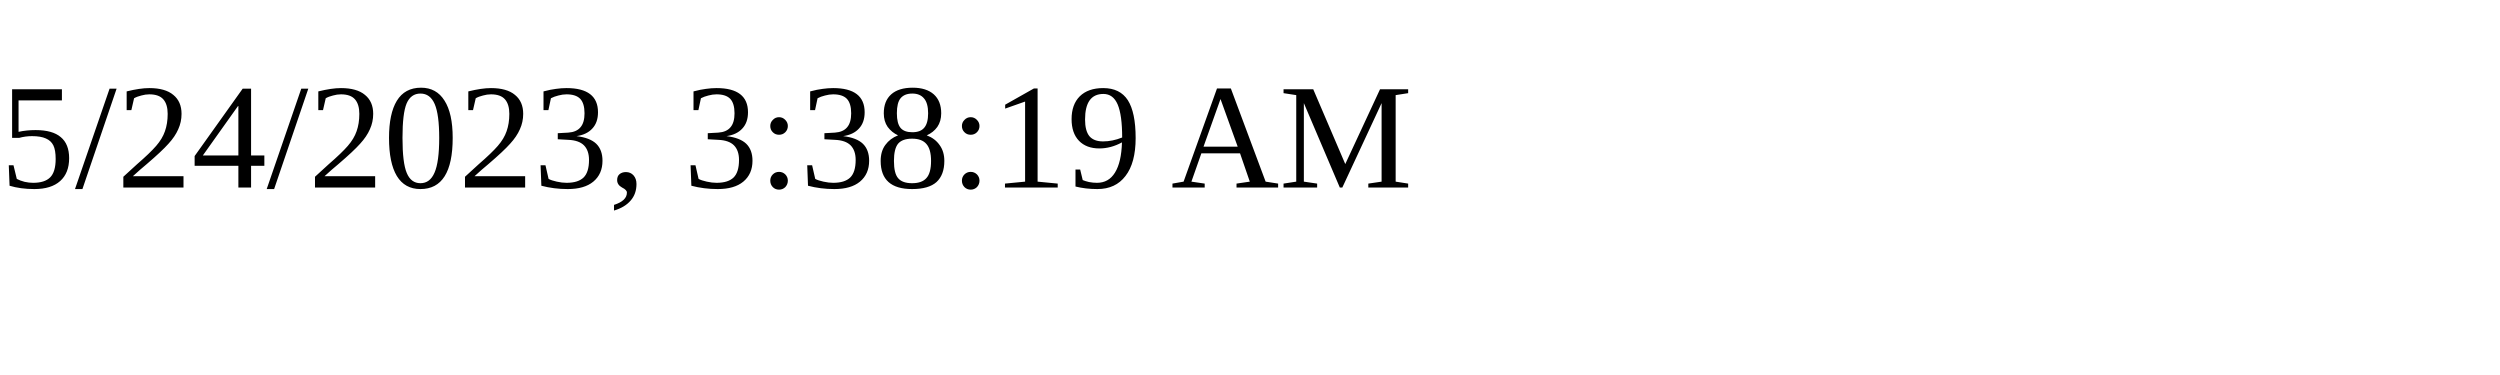
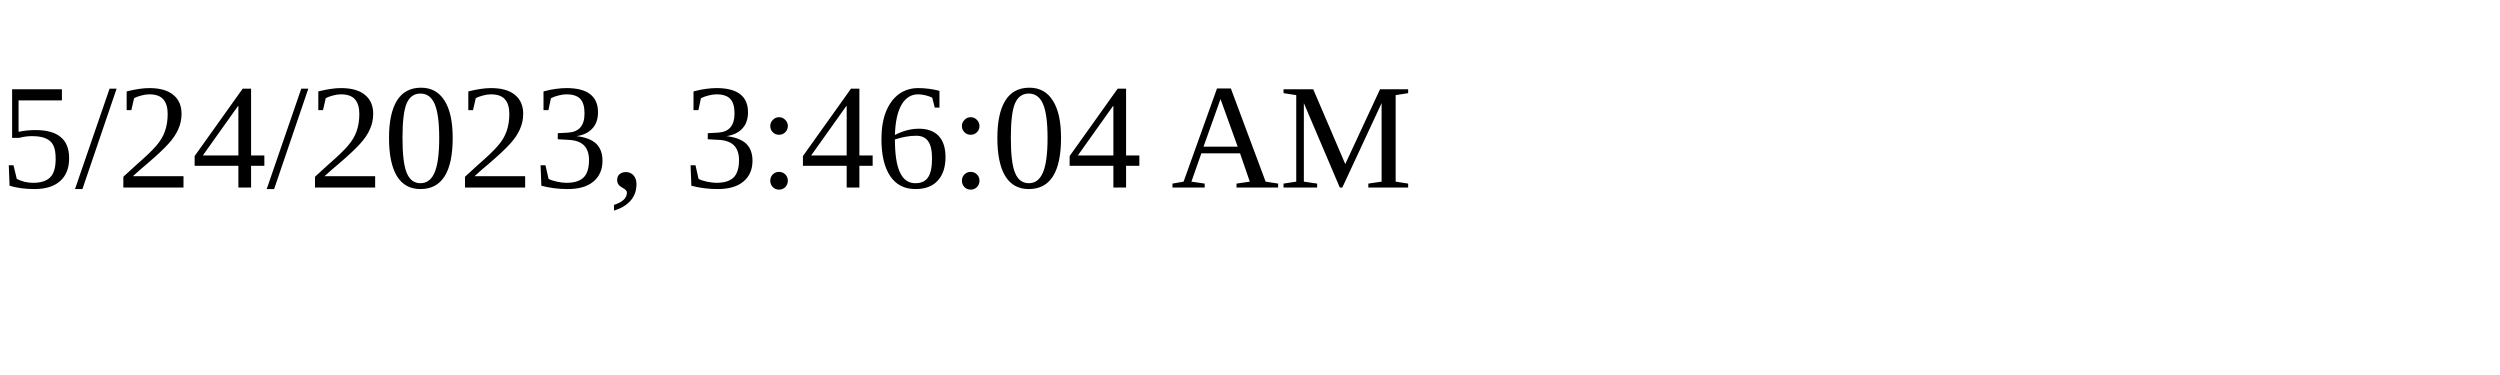
<svg xmlns="http://www.w3.org/2000/svg" height="30" width="200">
-   <text x="0" y="15">5/24/2023, 3:38:19 AM</text>
+   <text x="0" y="15">5/24/2023, 3:46:04 AM</text>
</svg>
